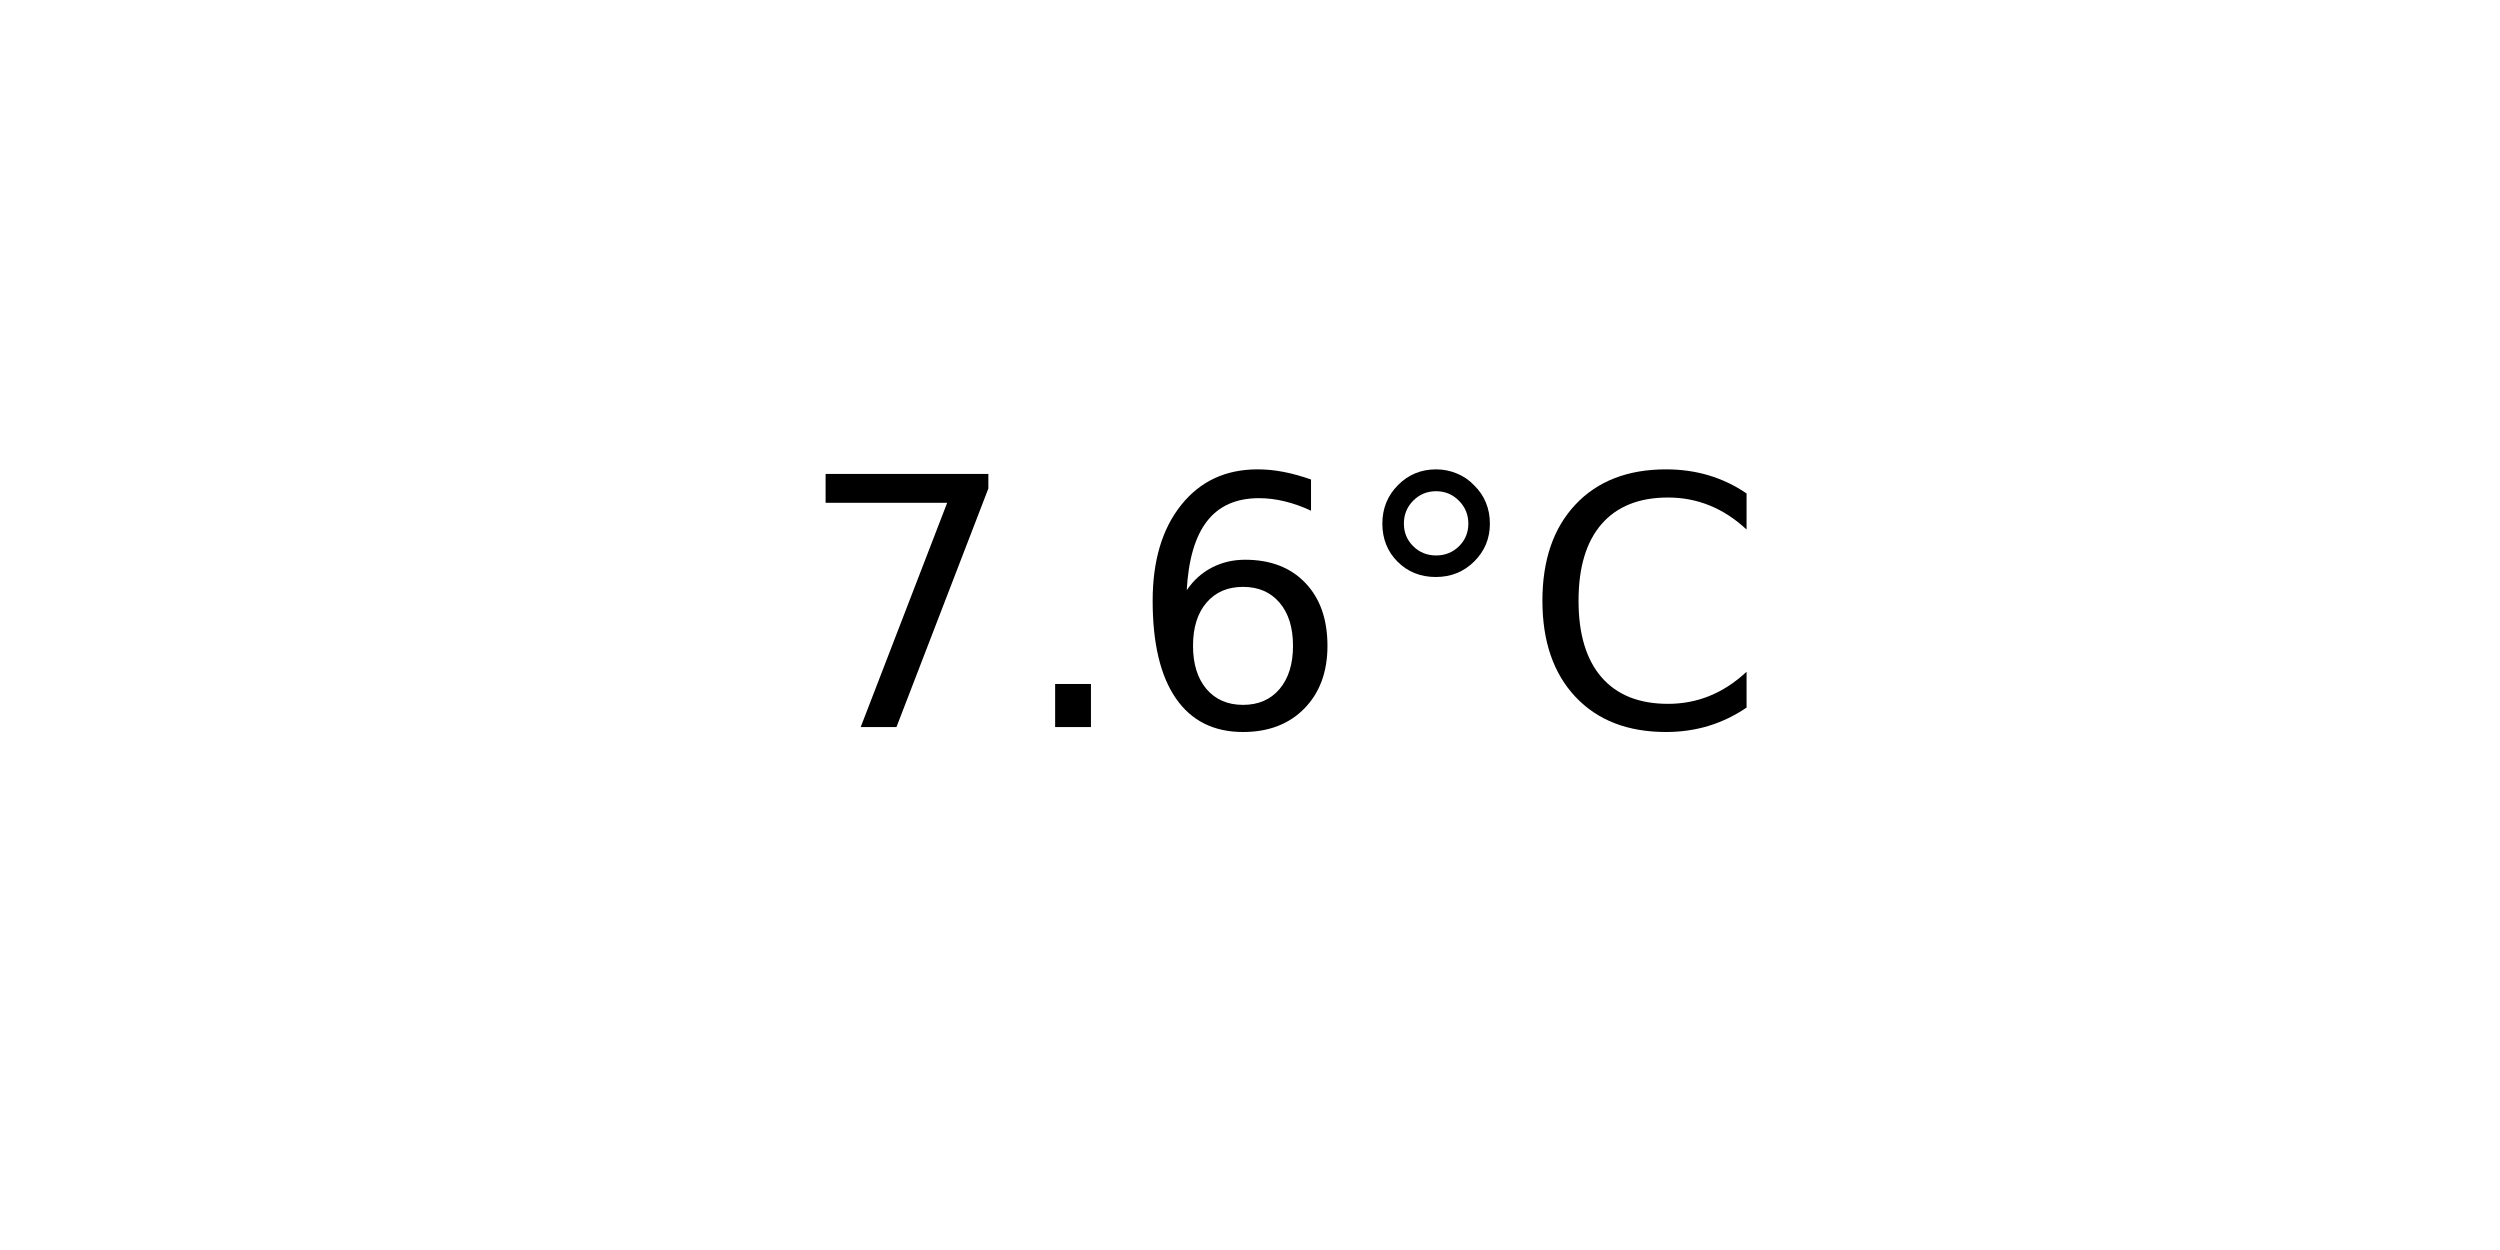
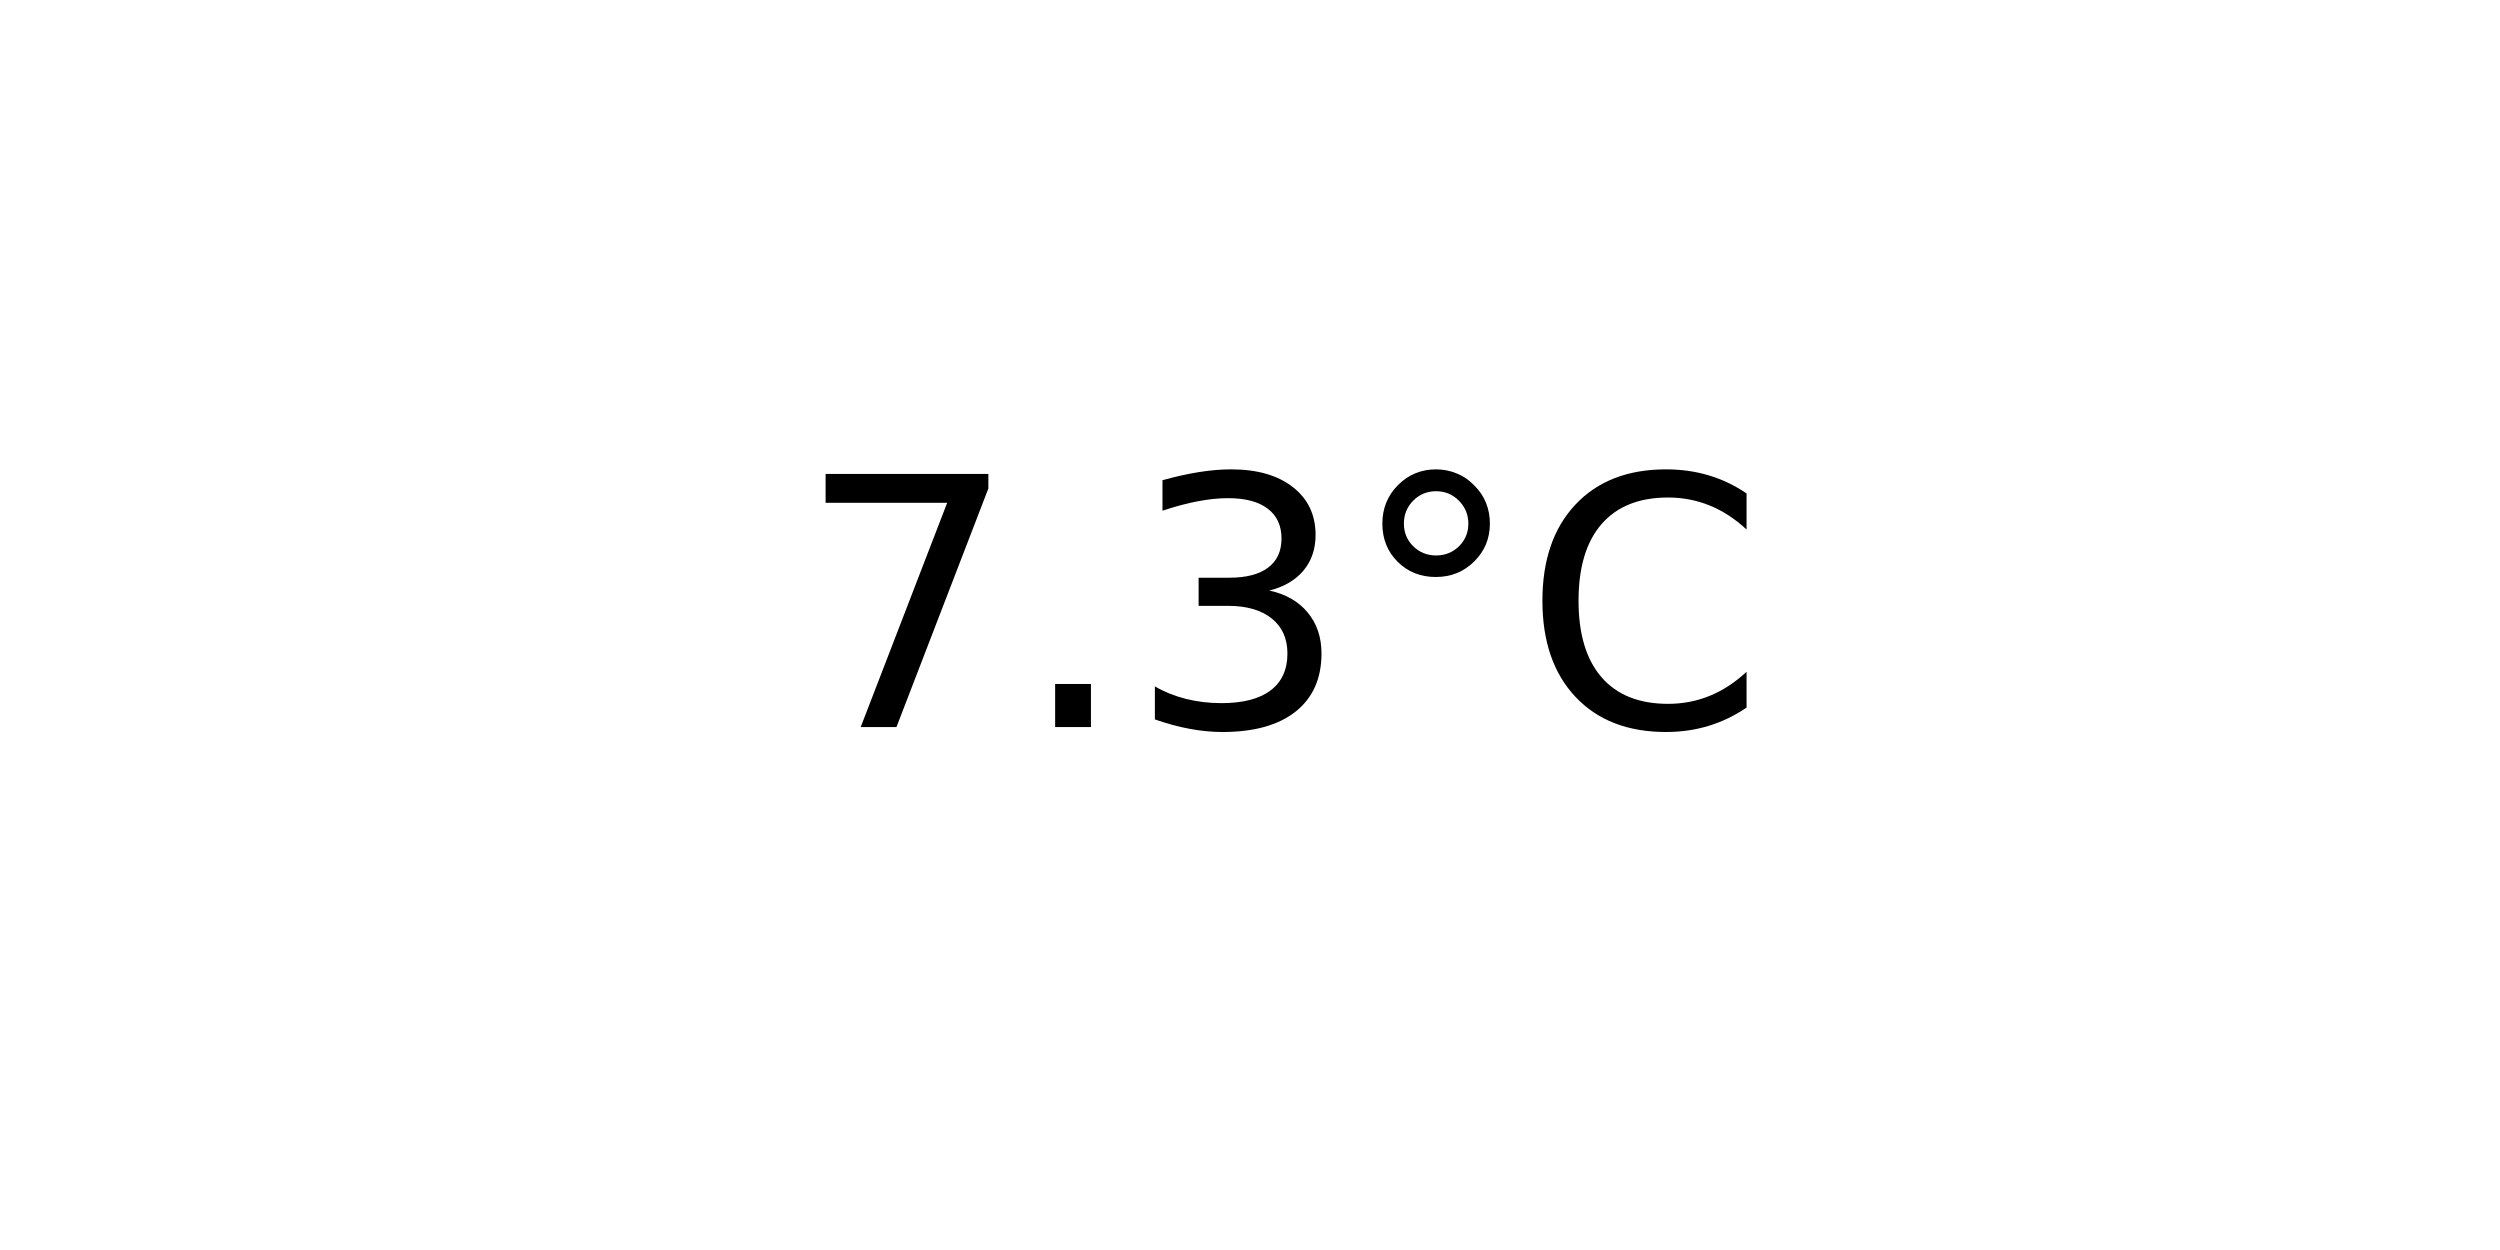
<svg xmlns="http://www.w3.org/2000/svg" xmlns:xlink="http://www.w3.org/1999/xlink" width="72pt" height="36pt" viewBox="0 0 72 36" version="1.1">
  <defs>
    <style type="text/css">*{stroke-linejoin: round; stroke-linecap: butt}</style>
  </defs>
  <g id="figure_1">
    <g id="axes_1">
      <g id="text_1">
        <g transform="translate(22.95703 20.93937) scale(0.1 -0.1)">
          <defs>
            <path id="DejaVuSans-37" d="M 525 4666  L 3525 4666  L 3525 4397  L 1831 0  L 1172 0  L 2766 4134  L 525 4134  L 525 4666  z " transform="scale(0.015625)" />
            <path id="DejaVuSans-2e" d="M 684 794  L 1344 794  L 1344 0  L 684 0  L 684 794  z " transform="scale(0.015625)" />
-             <path id="DejaVuSans-36" d="M 2113 2584  Q 1688 2584 1439 2293  Q 1191 2003 1191 1497  Q 1191 994 1439 701  Q 1688 409 2113 409  Q 2538 409 2786 701  Q 3034 994 3034 1497  Q 3034 2003 2786 2293  Q 2538 2584 2113 2584  z M 3366 4563  L 3366 3988  Q 3128 4100 2886 4159  Q 2644 4219 2406 4219  Q 1781 4219 1451 3797  Q 1122 3375 1075 2522  Q 1259 2794 1537 2939  Q 1816 3084 2150 3084  Q 2853 3084 3261 2657  Q 3669 2231 3669 1497  Q 3669 778 3244 343  Q 2819 -91 2113 -91  Q 1303 -91 875 529  Q 447 1150 447 2328  Q 447 3434 972 4092  Q 1497 4750 2381 4750  Q 2619 4750 2861 4703  Q 3103 4656 3366 4563  z " transform="scale(0.015625)" />
+             <path id="DejaVuSans-33" d="M 2597 2516  Q 3050 2419 3304 2112  Q 3559 1806 3559 1356  Q 3559 666 3084 287  Q 2609 -91 1734 -91  Q 1441 -91 1130 -33  Q 819 25 488 141  L 488 750  Q 750 597 1062 519  Q 1375 441 1716 441  Q 2309 441 2620 675  Q 2931 909 2931 1356  Q 2931 1769 2642 2001  Q 2353 2234 1838 2234  L 1294 2234  L 1294 2753  L 1863 2753  Q 2328 2753 2575 2939  Q 2822 3125 2822 3475  Q 2822 3834 2567 4026  Q 2313 4219 1838 4219  Q 1578 4219 1281 4162  Q 984 4106 628 3988  L 628 4550  Q 988 4650 1302 4700  Q 1616 4750 1894 4750  Q 2613 4750 3031 4423  Q 3450 4097 3450 3541  Q 3450 3153 3228 2886  Q 3006 2619 2597 2516  z " transform="scale(0.015625)" />
            <path id="DejaVuSans-b0" d="M 1600 4347  Q 1350 4347 1178 4173  Q 1006 4000 1006 3750  Q 1006 3503 1178 3333  Q 1350 3163 1600 3163  Q 1850 3163 2022 3333  Q 2194 3503 2194 3750  Q 2194 3997 2020 4172  Q 1847 4347 1600 4347  z M 1600 4750  Q 1800 4750 1984 4673  Q 2169 4597 2303 4453  Q 2447 4313 2519 4134  Q 2591 3956 2591 3750  Q 2591 3338 2302 3052  Q 2013 2766 1594 2766  Q 1172 2766 890 3047  Q 609 3328 609 3750  Q 609 4169 896 4459  Q 1184 4750 1600 4750  z " transform="scale(0.015625)" />
            <path id="DejaVuSans-43" d="M 4122 4306  L 4122 3641  Q 3803 3938 3442 4084  Q 3081 4231 2675 4231  Q 1875 4231 1450 3742  Q 1025 3253 1025 2328  Q 1025 1406 1450 917  Q 1875 428 2675 428  Q 3081 428 3442 575  Q 3803 722 4122 1019  L 4122 359  Q 3791 134 3420 21  Q 3050 -91 2638 -91  Q 1578 -91 968 557  Q 359 1206 359 2328  Q 359 3453 968 4101  Q 1578 4750 2638 4750  Q 3056 4750 3426 4639  Q 3797 4528 4122 4306  z " transform="scale(0.015625)" />
          </defs>
          <use xlink:href="#DejaVuSans-37" />
          <use xlink:href="#DejaVuSans-2e" x="63.623" />
-           <use xlink:href="#DejaVuSans-36" x="95.41" />
+           <use xlink:href="#DejaVuSans-33" x="95.41" />
          <use xlink:href="#DejaVuSans-b0" x="159.033" />
          <use xlink:href="#DejaVuSans-43" x="209.033" />
        </g>
      </g>
    </g>
  </g>
</svg>
